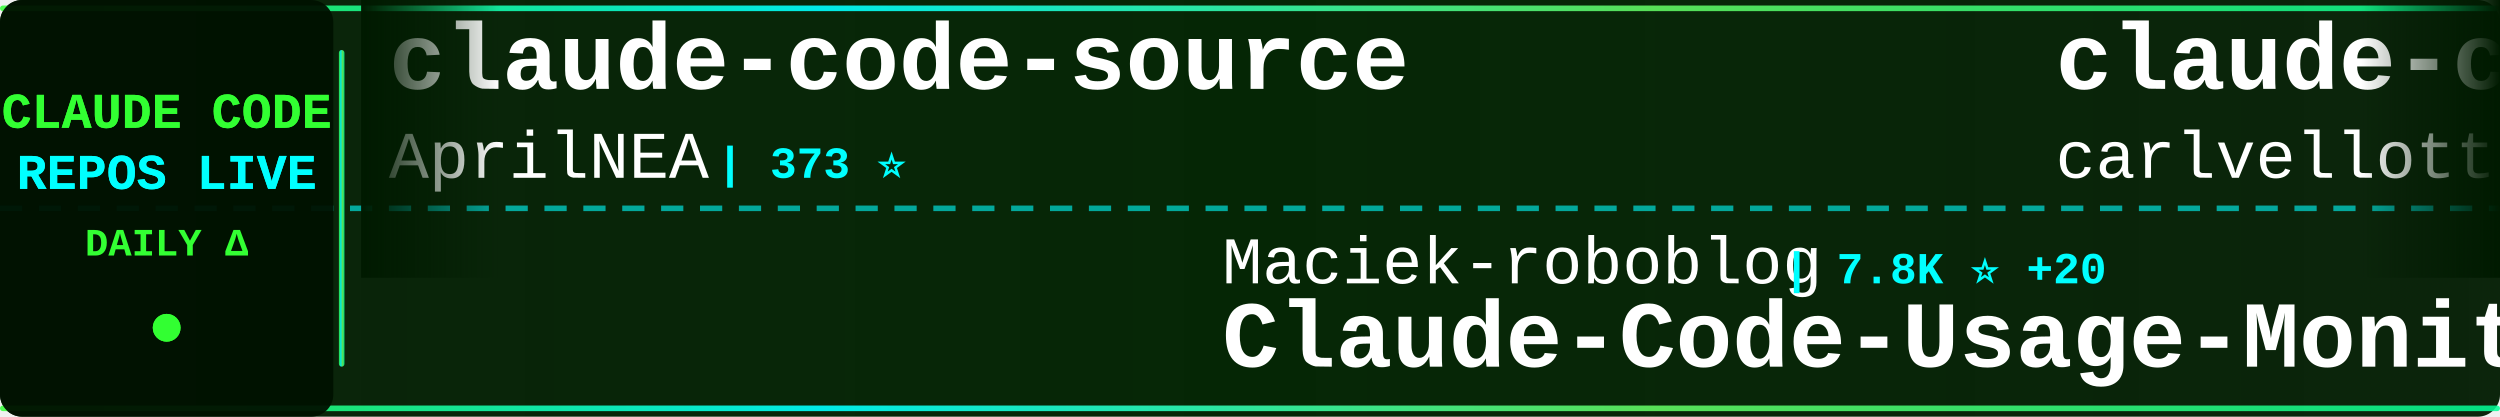
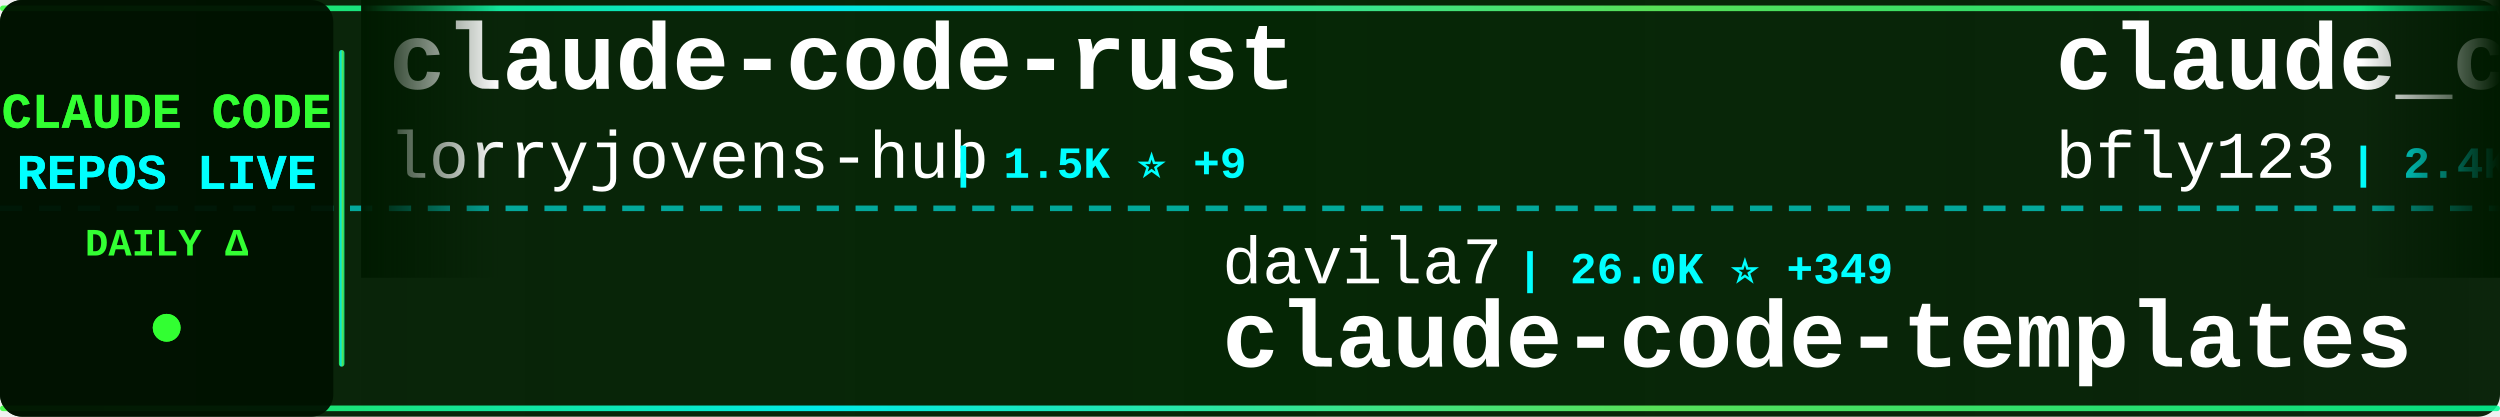
<svg xmlns="http://www.w3.org/2000/svg" width="900" height="150">
  <defs>
    <linearGradient id="tickerBg" x1="0%" y1="0%" x2="100%" y2="0%">
      <stop offset="0%" style="stop-color:#001a00;stop-opacity:0.95" />
      <stop offset="50%" style="stop-color:#002200;stop-opacity:0.98" />
      <stop offset="100%" style="stop-color:#001a00;stop-opacity:0.95" />
    </linearGradient>
    <linearGradient id="borderGrad" x1="0%" y1="0%" x2="100%" y2="0%">
      <stop offset="0%" style="stop-color:#33ff33;stop-opacity:0.85">
        <animate attributeName="stop-opacity" values="0.85;1;0.85" dur="2s" repeatCount="indefinite" />
      </stop>
      <stop offset="33%" style="stop-color:#00ffff;stop-opacity:0.9">
        <animate attributeName="stop-opacity" values="0.9;1;0.9" dur="2.2s" repeatCount="indefinite" />
      </stop>
      <stop offset="66%" style="stop-color:#66ff66;stop-opacity:0.85">
        <animate attributeName="stop-opacity" values="0.85;1;0.85" dur="1.8s" repeatCount="indefinite" />
      </stop>
      <stop offset="100%" style="stop-color:#00ff99;stop-opacity:0.85">
        <animate attributeName="stop-opacity" values="0.85;1;0.85" dur="2s" repeatCount="indefinite" />
      </stop>
    </linearGradient>
    <filter id="textGlow">
      <feGaussianBlur stdDeviation="0.1" result="coloredBlur" />
      <feMerge>
        <feMergeNode in="coloredBlur" />
        <feMergeNode in="SourceGraphic" />
      </feMerge>
    </filter>
    <filter id="metricGlow">
      <feGaussianBlur stdDeviation="0.2" result="coloredBlur" />
      <feMerge>
        <feMergeNode in="coloredBlur" />
        <feMergeNode in="SourceGraphic" />
      </feMerge>
    </filter>
    <linearGradient id="leftFade" x1="0%" y1="0%" x2="100%" y2="0%">
      <stop offset="0%" style="stop-color:#001a00;stop-opacity:1" />
      <stop offset="100%" style="stop-color:#001a00;stop-opacity:0" />
    </linearGradient>
    <linearGradient id="rightFade" x1="0%" y1="0%" x2="100%" y2="0%">
      <stop offset="0%" style="stop-color:#001a00;stop-opacity:0" />
      <stop offset="100%" style="stop-color:#001a00;stop-opacity:1" />
    </linearGradient>
  </defs>
  <rect width="900" height="150" fill="url(#tickerBg)" rx="8" />
  <rect x="0" y="2" width="900" height="2" fill="url(#borderGrad)" rx="1" />
  <rect x="0" y="146" width="900" height="2" fill="url(#borderGrad)" rx="1" />
  <line x1="0" y1="75" x2="900" y2="75" stroke="#00ffff" stroke-width="2" stroke-dasharray="8 6" opacity="0.6" />
  <rect x="0" y="0" width="120" height="150" fill="#001100" opacity="0.95" rx="8" />
  <text x="60" y="46" font-family="'Courier New', monospace" font-size="18" font-weight="bold" fill="#33ff33" text-anchor="middle" filter="url(#textGlow)">
    CLAUDE CODE
  </text>
  <text x="60" y="68" font-family="'Courier New', monospace" font-size="18" font-weight="bold" fill="#00ffff" text-anchor="middle" filter="url(#textGlow)">
    REPOS LIVE
  </text>
  <text x="60" y="92" font-family="'Courier New', monospace" font-size="14" font-weight="bold" fill="#33ff33" text-anchor="middle">
    DAILY Δ
  </text>
  <circle cx="60" cy="118" r="5" fill="#33ff33" filter="url(#metricGlow)">
    <animate attributeName="r" values="4;6;4" dur="1.5s" repeatCount="indefinite" />
    <animate attributeName="opacity" values="0.6;1;0.6" dur="1.5s" repeatCount="indefinite" />
  </circle>
  <rect x="122" y="18" width="2" height="114" fill="url(#borderGrad)" rx="1" />
  <clipPath id="tickerClip">
    <rect x="130" y="0" width="770" height="150" />
  </clipPath>
  <g clip-path="url(#tickerClip)">
    <g id="tickerItems">
      <animateTransform attributeName="transform" attributeType="XML" type="translate" from="0 0" to="-3000 0" dur="54s" repeatCount="indefinite" />
      <g transform="translate(0, 0)">
-         <text x="140" y="32" font-family="'Courier New', monospace" font-size="34" font-weight="bold" fill="#ffffff">claude-code-source</text>
-         <text x="140" y="64" font-family="'Courier New', monospace" font-size="24" font-weight="normal" fill="#ffffff" opacity="1.0">AprilNEA</text>
-         <text x="258" y="64" font-family="'Courier New', monospace" font-size="16" font-weight="bold" fill="#00ffff"> | 373 ⭐</text>
+         <text x="140" y="32" font-family="'Courier New', monospace" font-size="34" font-weight="bold" fill="#ffffff">claude-code-rust</text>
+         <text x="140" y="64" font-family="'Courier New', monospace" font-size="24" font-weight="normal" fill="#ffffff" opacity="1.0">lorryjovens-hub</text>
+         <text x="342" y="64" font-family="'Courier New', monospace" font-size="16" font-weight="bold" fill="#00ffff"> | 1.5K ⭐ +9</text>
      </g>
      <g transform="translate(300, 0)">
-         <text x="140" y="102" font-family="'Courier New', monospace" font-size="24" font-weight="normal" fill="#ffffff" opacity="1.0">Maciek-roboblog</text>
-         <text x="342" y="102" font-family="'Courier New', monospace" font-size="16" font-weight="bold" fill="#00ffff"> | 7.8K ⭐ +20</text>
-         <text x="140" y="132" font-family="'Courier New', monospace" font-size="34" font-weight="bold" fill="#ffffff">Claude-Code-Usage-Monito...</text>
+         <text x="140" y="102" font-family="'Courier New', monospace" font-size="24" font-weight="normal" fill="#ffffff" opacity="1.0">davila7</text>
+         <text x="246" y="102" font-family="'Courier New', monospace" font-size="16" font-weight="bold" fill="#00ffff"> | 26.0K ⭐ +349</text>
+         <text x="140" y="132" font-family="'Courier New', monospace" font-size="34" font-weight="bold" fill="#ffffff">claude-code-templates</text>
      </g>
      <g transform="translate(600, 0)">
-         <text x="140" y="32" font-family="'Courier New', monospace" font-size="34" font-weight="bold" fill="#ffffff">claude-code-pm-course</text>
-         <text x="140" y="64" font-family="'Courier New', monospace" font-size="24" font-weight="normal" fill="#ffffff" opacity="1.0">carlvellotti</text>
-         <text x="306" y="64" font-family="'Courier New', monospace" font-size="16" font-weight="bold" fill="#00ffff"> | 1.9K ⭐ +6</text>
+         <text x="140" y="32" font-family="'Courier New', monospace" font-size="34" font-weight="bold" fill="#ffffff">claude_code_bridge</text>
+         <text x="140" y="64" font-family="'Courier New', monospace" font-size="24" font-weight="normal" fill="#ffffff" opacity="1.0">bfly123</text>
+         <text x="246" y="64" font-family="'Courier New', monospace" font-size="16" font-weight="bold" fill="#00ffff"> | 2.4K ⭐ +11</text>
      </g>
      <g transform="translate(900, 0)">
-         <text x="140" y="102" font-family="'Courier New', monospace" font-size="24" font-weight="normal" fill="#ffffff" opacity="1.0">pedrohcgs</text>
-         <text x="270" y="102" font-family="'Courier New', monospace" font-size="16" font-weight="bold" fill="#00ffff"> | 1.0K ⭐ +7</text>
-         <text x="140" y="132" font-family="'Courier New', monospace" font-size="34" font-weight="bold" fill="#ffffff">claude-code-my-workflow</text>
-       </g>
-       <g transform="translate(1200, 0)">
-         <text x="140" y="32" font-family="'Courier New', monospace" font-size="34" font-weight="bold" fill="#ffffff">Open-ClaudeCode</text>
-         <text x="140" y="64" font-family="'Courier New', monospace" font-size="24" font-weight="normal" fill="#ffffff" opacity="1.0">LING71671</text>
-         <text x="270" y="64" font-family="'Courier New', monospace" font-size="16" font-weight="bold" fill="#00ffff"> | 788 ⭐ +5</text>
-       </g>
-       <g transform="translate(1500, 0)">
-         <text x="140" y="102" font-family="'Courier New', monospace" font-size="24" font-weight="normal" fill="#ffffff" opacity="1.0">router-for-me</text>
-         <text x="318" y="102" font-family="'Courier New', monospace" font-size="16" font-weight="bold" fill="#00ffff"> | 29.4K ⭐ +294</text>
-         <text x="140" y="132" font-family="'Courier New', monospace" font-size="34" font-weight="bold" fill="#ffffff">CLIProxyAPI</text>
-       </g>
-       <g transform="translate(1800, 0)">
-         <text x="140" y="32" font-family="'Courier New', monospace" font-size="34" font-weight="bold" fill="#ffffff">claude-code-rev</text>
-         <text x="140" y="64" font-family="'Courier New', monospace" font-size="24" font-weight="normal" fill="#ffffff" opacity="1.0">oboard</text>
-         <text x="234" y="64" font-family="'Courier New', monospace" font-size="16" font-weight="bold" fill="#00ffff"> | 3.1K ⭐ +1</text>
-       </g>
-       <g transform="translate(2100, 0)">
-         <text x="140" y="102" font-family="'Courier New', monospace" font-size="24" font-weight="normal" fill="#ffffff" opacity="1.0">forrestchang</text>
-         <text x="306" y="102" font-family="'Courier New', monospace" font-size="16" font-weight="bold" fill="#00ffff"> | 95.4K ⭐ +3.2K</text>
-         <text x="140" y="132" font-family="'Courier New', monospace" font-size="34" font-weight="bold" fill="#ffffff">andrej-karpathy-skills</text>
-       </g>
-       <g transform="translate(2400, 0)">
-         <text x="140" y="32" font-family="'Courier New', monospace" font-size="34" font-weight="bold" fill="#ffffff">claude-code-prompts</text>
-         <text x="140" y="64" font-family="'Courier New', monospace" font-size="24" font-weight="normal" fill="#ffffff" opacity="1.0">repowise-dev</text>
-         <text x="306" y="64" font-family="'Courier New', monospace" font-size="16" font-weight="bold" fill="#00ffff"> | 973 ⭐ +1</text>
-       </g>
-       <g transform="translate(2700, 0)">
        <text x="140" y="102" font-family="'Courier New', monospace" font-size="24" font-weight="normal" fill="#ffffff" opacity="1.0">disler</text>
        <text x="234" y="102" font-family="'Courier New', monospace" font-size="16" font-weight="bold" fill="#00ffff"> | 3.6K ⭐ +5</text>
        <text x="140" y="132" font-family="'Courier New', monospace" font-size="34" font-weight="bold" fill="#ffffff">claude-code-hooks-master...</text>
      </g>
+       <g transform="translate(1200, 0)">
+         <text x="140" y="32" font-family="'Courier New', monospace" font-size="34" font-weight="bold" fill="#ffffff">collection-claude-code-s...</text>
+         <text x="140" y="64" font-family="'Courier New', monospace" font-size="24" font-weight="normal" fill="#ffffff" opacity="1.0">chauncygu</text>
+         <text x="270" y="64" font-family="'Courier New', monospace" font-size="16" font-weight="bold" fill="#00ffff"> | 2.3K ⭐ +27</text>
+       </g>
+       <g transform="translate(1500, 0)">
+         <text x="140" y="102" font-family="'Courier New', monospace" font-size="24" font-weight="normal" fill="#ffffff" opacity="1.0">OneRedOak</text>
+         <text x="270" y="102" font-family="'Courier New', monospace" font-size="16" font-weight="bold" fill="#00ffff"> | 3.8K ⭐</text>
+         <text x="140" y="132" font-family="'Courier New', monospace" font-size="34" font-weight="bold" fill="#ffffff">claude-code-workflows</text>
+       </g>
+       <g transform="translate(1800, 0)">
+         <text x="140" y="32" font-family="'Courier New', monospace" font-size="34" font-weight="bold" fill="#ffffff">claude-code-my-workflow</text>
+         <text x="140" y="64" font-family="'Courier New', monospace" font-size="24" font-weight="normal" fill="#ffffff" opacity="1.0">pedrohcgs</text>
+         <text x="270" y="64" font-family="'Courier New', monospace" font-size="16" font-weight="bold" fill="#00ffff"> | 1.0K ⭐ +7</text>
+       </g>
+       <g transform="translate(2100, 0)">
+         <text x="140" y="102" font-family="'Courier New', monospace" font-size="24" font-weight="normal" fill="#ffffff" opacity="1.0">ding113</text>
+         <text x="246" y="102" font-family="'Courier New', monospace" font-size="16" font-weight="bold" fill="#00ffff"> | 2.7K ⭐ +11</text>
+         <text x="140" y="132" font-family="'Courier New', monospace" font-size="34" font-weight="bold" fill="#ffffff">claude-code-hub</text>
+       </g>
+       <g transform="translate(2400, 0)">
+         <text x="140" y="32" font-family="'Courier New', monospace" font-size="34" font-weight="bold" fill="#ffffff">claude-plugins-official</text>
+         <text x="140" y="64" font-family="'Courier New', monospace" font-size="24" font-weight="normal" fill="#ffffff" opacity="1.0">anthropics</text>
+         <text x="282" y="64" font-family="'Courier New', monospace" font-size="16" font-weight="bold" fill="#00ffff"> | 18.1K ⭐ +76</text>
+       </g>
+       <g transform="translate(2700, 0)">
+         <text x="140" y="102" font-family="'Courier New', monospace" font-size="24" font-weight="normal" fill="#ffffff" opacity="1.0">Windy3f3f3f3f</text>
+         <text x="318" y="102" font-family="'Courier New', monospace" font-size="16" font-weight="bold" fill="#00ffff"> | 1.0K ⭐ +12</text>
+         <text x="140" y="132" font-family="'Courier New', monospace" font-size="34" font-weight="bold" fill="#ffffff">claude-code-from-scratch</text>
+       </g>
      <g transform="translate(3000, 0)">
-         <text x="140" y="32" font-family="'Courier New', monospace" font-size="34" font-weight="bold" fill="#ffffff">claude-code-source</text>
-         <text x="140" y="64" font-family="'Courier New', monospace" font-size="24" font-weight="normal" fill="#ffffff" opacity="1.0">AprilNEA</text>
-         <text x="258" y="64" font-family="'Courier New', monospace" font-size="16" font-weight="bold" fill="#00ffff"> | 373 ⭐</text>
+         <text x="140" y="32" font-family="'Courier New', monospace" font-size="34" font-weight="bold" fill="#ffffff">claude-code-rust</text>
+         <text x="140" y="64" font-family="'Courier New', monospace" font-size="24" font-weight="normal" fill="#ffffff" opacity="1.0">lorryjovens-hub</text>
+         <text x="342" y="64" font-family="'Courier New', monospace" font-size="16" font-weight="bold" fill="#00ffff"> | 1.5K ⭐ +9</text>
      </g>
      <g transform="translate(3300, 0)">
-         <text x="140" y="102" font-family="'Courier New', monospace" font-size="24" font-weight="normal" fill="#ffffff" opacity="1.0">Maciek-roboblog</text>
-         <text x="342" y="102" font-family="'Courier New', monospace" font-size="16" font-weight="bold" fill="#00ffff"> | 7.8K ⭐ +20</text>
-         <text x="140" y="132" font-family="'Courier New', monospace" font-size="34" font-weight="bold" fill="#ffffff">Claude-Code-Usage-Monito...</text>
+         <text x="140" y="102" font-family="'Courier New', monospace" font-size="24" font-weight="normal" fill="#ffffff" opacity="1.0">davila7</text>
+         <text x="246" y="102" font-family="'Courier New', monospace" font-size="16" font-weight="bold" fill="#00ffff"> | 26.0K ⭐ +349</text>
+         <text x="140" y="132" font-family="'Courier New', monospace" font-size="34" font-weight="bold" fill="#ffffff">claude-code-templates</text>
      </g>
      <g transform="translate(3600, 0)">
-         <text x="140" y="32" font-family="'Courier New', monospace" font-size="34" font-weight="bold" fill="#ffffff">claude-code-pm-course</text>
-         <text x="140" y="64" font-family="'Courier New', monospace" font-size="24" font-weight="normal" fill="#ffffff" opacity="1.0">carlvellotti</text>
-         <text x="306" y="64" font-family="'Courier New', monospace" font-size="16" font-weight="bold" fill="#00ffff"> | 1.9K ⭐ +6</text>
+         <text x="140" y="32" font-family="'Courier New', monospace" font-size="34" font-weight="bold" fill="#ffffff">claude_code_bridge</text>
+         <text x="140" y="64" font-family="'Courier New', monospace" font-size="24" font-weight="normal" fill="#ffffff" opacity="1.0">bfly123</text>
+         <text x="246" y="64" font-family="'Courier New', monospace" font-size="16" font-weight="bold" fill="#00ffff"> | 2.4K ⭐ +11</text>
      </g>
      <g transform="translate(3900, 0)">
-         <text x="140" y="102" font-family="'Courier New', monospace" font-size="24" font-weight="normal" fill="#ffffff" opacity="1.0">pedrohcgs</text>
-         <text x="270" y="102" font-family="'Courier New', monospace" font-size="16" font-weight="bold" fill="#00ffff"> | 1.0K ⭐ +7</text>
-         <text x="140" y="132" font-family="'Courier New', monospace" font-size="34" font-weight="bold" fill="#ffffff">claude-code-my-workflow</text>
+         <text x="140" y="102" font-family="'Courier New', monospace" font-size="24" font-weight="normal" fill="#ffffff" opacity="1.0">disler</text>
+         <text x="234" y="102" font-family="'Courier New', monospace" font-size="16" font-weight="bold" fill="#00ffff"> | 3.6K ⭐ +5</text>
+         <text x="140" y="132" font-family="'Courier New', monospace" font-size="34" font-weight="bold" fill="#ffffff">claude-code-hooks-master...</text>
      </g>
    </g>
  </g>
  <rect x="130" y="0" width="50" height="100" fill="url(#leftFade)" />
  <rect x="850" y="0" width="50" height="100" fill="url(#rightFade)" />
</svg>
